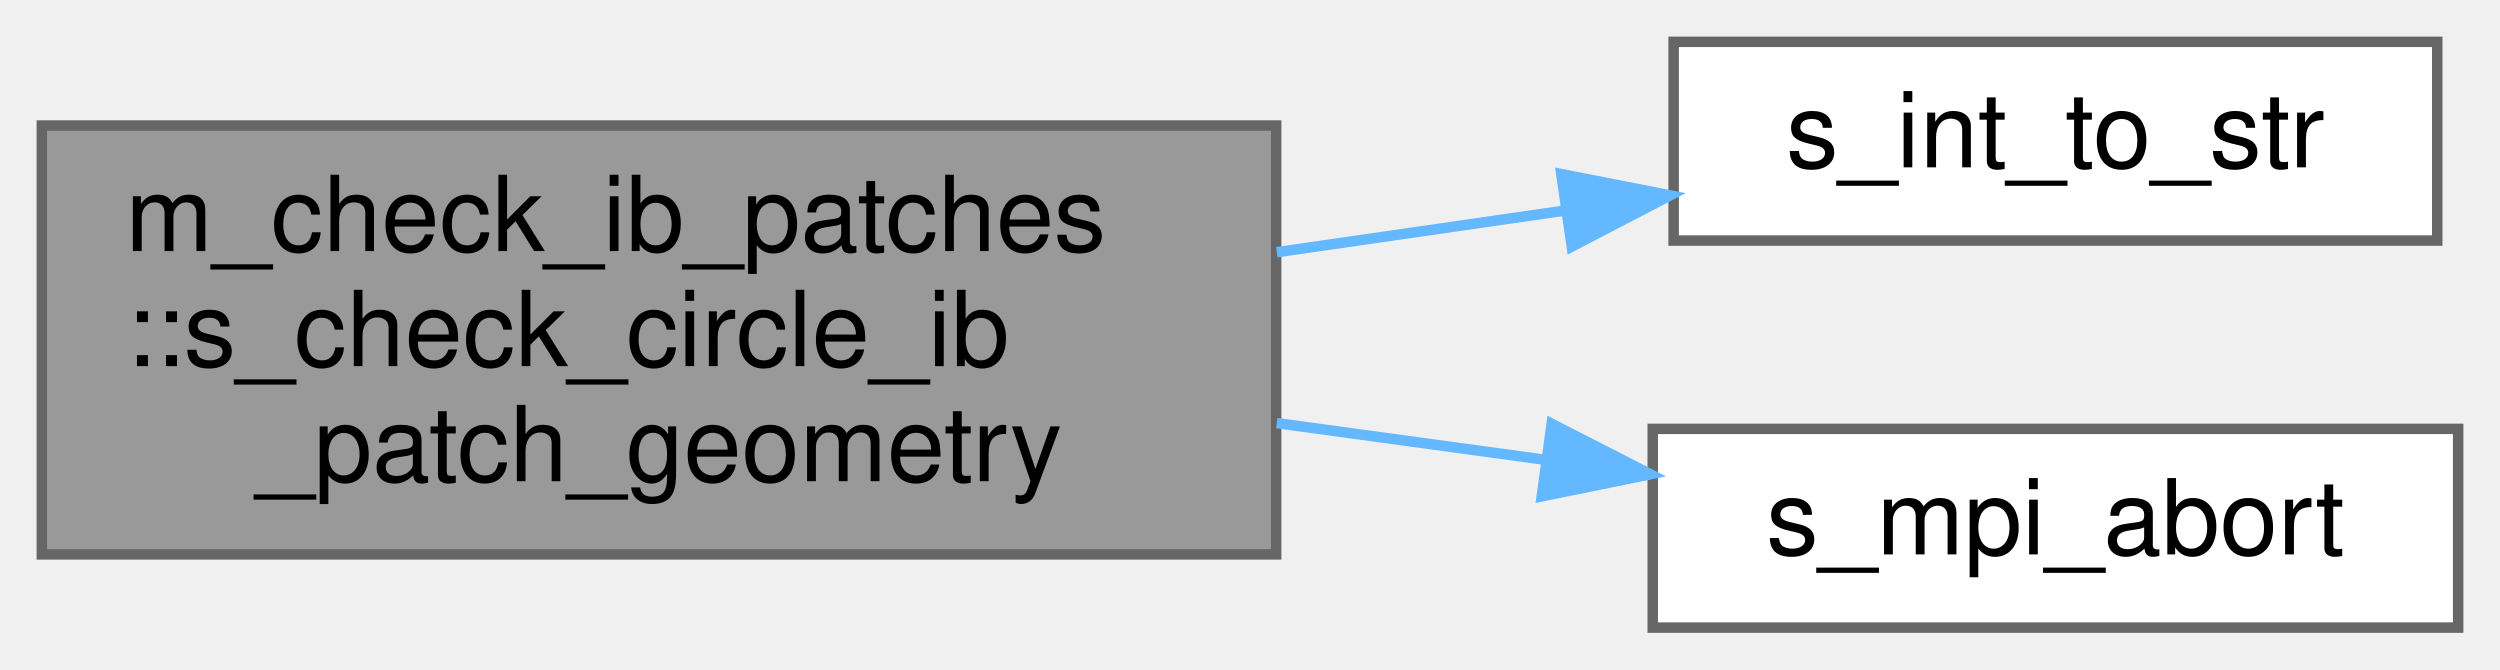
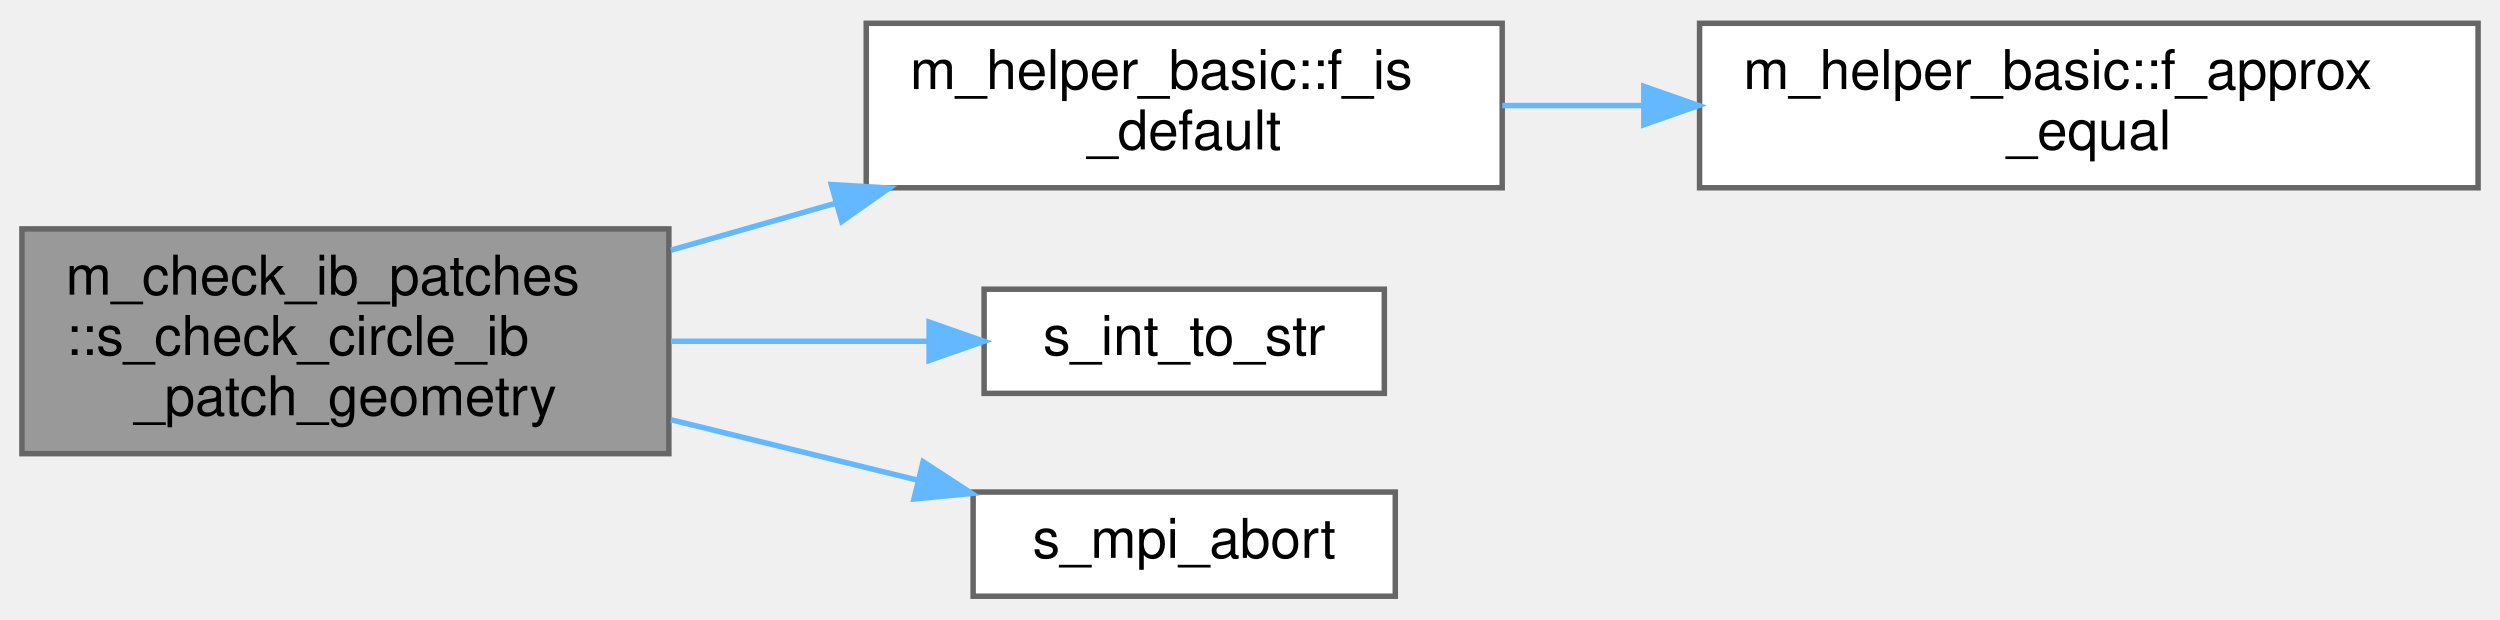
- <svg xmlns="http://www.w3.org/2000/svg" xmlns:xlink="http://www.w3.org/1999/xlink" width="239pt" height="64pt" viewBox="0.00 0.00 239.00 64.00">
-   <g id="graph0" class="graph" transform="scale(1 1) rotate(0) translate(4 60)">
+ <svg xmlns="http://www.w3.org/2000/svg" xmlns:xlink="http://www.w3.org/1999/xlink" width="456pt" height="113pt" viewBox="0.00 0.00 456.00 112.50">
+   <g id="graph0" class="graph" transform="scale(1 1) rotate(0) translate(4 108.5)">
    <g id="Node000001" class="node">
      <g id="a_Node000001">
        <a xlink:title="This subroutine verifies that the geometric parameters of the circle patch have consistently been inp...">
-           <polygon fill="#999999" stroke="#666666" points="118,-48 0,-48 0,-7 118,-7 118,-48" />
-           <text text-anchor="start" x="8" y="-36" font-family="Helvetica,sans-Serif" font-size="10.00">m_check_ib_patches</text>
-           <text text-anchor="start" x="8" y="-25" font-family="Helvetica,sans-Serif" font-size="10.00">::s_check_circle_ib</text>
-           <text text-anchor="middle" x="59" y="-14" font-family="Helvetica,sans-Serif" font-size="10.00">_patch_geometry</text>
+           <polygon fill="#999999" stroke="#666666" points="118,-67 0,-67 0,-26 118,-26 118,-67" />
+           <text text-anchor="start" x="8" y="-55" font-family="Helvetica,sans-Serif" font-size="10.00">m_check_ib_patches</text>
+           <text text-anchor="start" x="8" y="-44" font-family="Helvetica,sans-Serif" font-size="10.00">::s_check_circle_ib</text>
+           <text text-anchor="middle" x="59" y="-33" font-family="Helvetica,sans-Serif" font-size="10.00">_patch_geometry</text>
        </a>
      </g>
    </g>
    <g id="Node000002" class="node">
      <g id="a_Node000002">
-         <a xlink:href="m__helper_8fpp_8f90.html#a8a0505b2bd4f3d8cb2bf3ce16cfe01e3" target="_top" xlink:title=" ">
-           <polygon fill="white" stroke="#666666" points="229,-56 156,-56 156,-37 229,-37 229,-56" />
-           <text text-anchor="middle" x="192.5" y="-44" font-family="Helvetica,sans-Serif" font-size="10.00">s_int_to_str</text>
+         <a xlink:href="namespacem__helper__basic.html#af1ad5f2cff7ebf5c909a7fc212815ff2" target="_top" xlink:title="Checks if a real(kind(0d0)) variable is of default value.">
+           <polygon fill="white" stroke="#666666" points="270,-104.5 154,-104.5 154,-74.5 270,-74.5 270,-104.5" />
+           <text text-anchor="start" x="162" y="-92.5" font-family="Helvetica,sans-Serif" font-size="10.00">m_helper_basic::f_is</text>
+           <text text-anchor="middle" x="212" y="-81.5" font-family="Helvetica,sans-Serif" font-size="10.00">_default</text>
        </a>
      </g>
    </g>
    <g id="edge1_Node000001_Node000002" class="edge">
      <g id="a_edge1_Node000001_Node000002">
        <a xlink:title=" ">
-           <path fill="none" stroke="#63b8ff" d="M118.06,-35.89C127.26,-37.22 136.66,-38.58 145.53,-39.86" />
-           <polygon fill="#63b8ff" stroke="#63b8ff" points="145.26,-43.36 155.66,-41.32 146.26,-36.43 145.26,-43.36" />
+           <path fill="none" stroke="#63b8ff" d="M118.38,-63.12C128.21,-65.93 138.46,-68.84 148.39,-71.67" />
+           <polygon fill="#63b8ff" stroke="#63b8ff" points="147.63,-75.09 158.2,-74.46 149.54,-68.36 147.63,-75.09" />
+         </a>
+       </g>
+     </g>
+     <g id="Node000004" class="node">
+       <g id="a_Node000004">
+         <a xlink:href="m__helper_8fpp_8f90.html#a8a0505b2bd4f3d8cb2bf3ce16cfe01e3" target="_top" xlink:title=" ">
+           <polygon fill="white" stroke="#666666" points="248.5,-56 175.5,-56 175.5,-37 248.5,-37 248.5,-56" />
+           <text text-anchor="middle" x="212" y="-44" font-family="Helvetica,sans-Serif" font-size="10.00">s_int_to_str</text>
+         </a>
+       </g>
+     </g>
+     <g id="edge3_Node000001_Node000004" class="edge">
+       <g id="a_edge3_Node000001_Node000004">
+         <a xlink:title=" ">
+           <path fill="none" stroke="#63b8ff" d="M118.38,-46.5C133.87,-46.5 150.38,-46.5 165.11,-46.5" />
+           <polygon fill="#63b8ff" stroke="#63b8ff" points="165.47,-50 175.47,-46.5 165.47,-43 165.47,-50" />
+         </a>
+       </g>
+     </g>
+     <g id="Node000005" class="node">
+       <g id="a_Node000005">
+         <a xlink:href="m__mpi__common_8fpp_8f90.html#ad9e1329e498b65ad4256658675d6f797" target="_top" xlink:title="The subroutine terminates the MPI execution environment.">
+           <polygon fill="white" stroke="#666666" points="250.5,-19 173.5,-19 173.5,0 250.5,0 250.5,-19" />
+           <text text-anchor="middle" x="212" y="-7" font-family="Helvetica,sans-Serif" font-size="10.00">s_mpi_abort</text>
+         </a>
+       </g>
+     </g>
+     <g id="edge4_Node000001_Node000005" class="edge">
+       <g id="a_edge4_Node000001_Node000005">
+         <a xlink:title=" ">
+           <path fill="none" stroke="#63b8ff" d="M118.38,-32.19C133.21,-28.56 148.96,-24.7 163.19,-21.21" />
+           <polygon fill="#63b8ff" stroke="#63b8ff" points="164.37,-24.53 173.25,-18.75 162.71,-17.73 164.37,-24.53" />
        </a>
      </g>
    </g>
    <g id="Node000003" class="node">
      <g id="a_Node000003">
-         <a xlink:href="m__mpi__common_8fpp_8f90.html#ad9e1329e498b65ad4256658675d6f797" target="_top" xlink:title="The subroutine terminates the MPI execution environment.">
-           <polygon fill="white" stroke="#666666" points="231,-19 154,-19 154,0 231,0 231,-19" />
-           <text text-anchor="middle" x="192.5" y="-7" font-family="Helvetica,sans-Serif" font-size="10.00">s_mpi_abort</text>
+         <a xlink:href="namespacem__helper__basic.html#a4d4fbabb3807eb662390dd48ef95330d" target="_top" xlink:title="This procedure checks if two floating point numbers of kind(0d0) are within tolerance.">
+           <polygon fill="white" stroke="#666666" points="448,-104.5 306,-104.5 306,-74.5 448,-74.5 448,-104.5" />
+           <text text-anchor="start" x="314" y="-92.5" font-family="Helvetica,sans-Serif" font-size="10.00">m_helper_basic::f_approx</text>
+           <text text-anchor="middle" x="377" y="-81.5" font-family="Helvetica,sans-Serif" font-size="10.00">_equal</text>
        </a>
      </g>
    </g>
-     <g id="edge2_Node000001_Node000003" class="edge">
-       <g id="a_edge2_Node000001_Node000003">
+     <g id="edge2_Node000002_Node000003" class="edge">
+       <g id="a_edge2_Node000002_Node000003">
        <a xlink:title=" ">
-           <path fill="none" stroke="#63b8ff" d="M118.06,-19.55C126.67,-18.37 135.46,-17.17 143.82,-16.03" />
-           <polygon fill="#63b8ff" stroke="#63b8ff" points="144.34,-19.49 153.77,-14.66 143.39,-12.55 144.34,-19.49" />
+           <path fill="none" stroke="#63b8ff" d="M270.01,-89.5C278.32,-89.5 287.01,-89.5 295.68,-89.5" />
+           <polygon fill="#63b8ff" stroke="#63b8ff" points="295.83,-93 305.83,-89.5 295.83,-86 295.83,-93" />
        </a>
      </g>
    </g>
  </g>
</svg>
